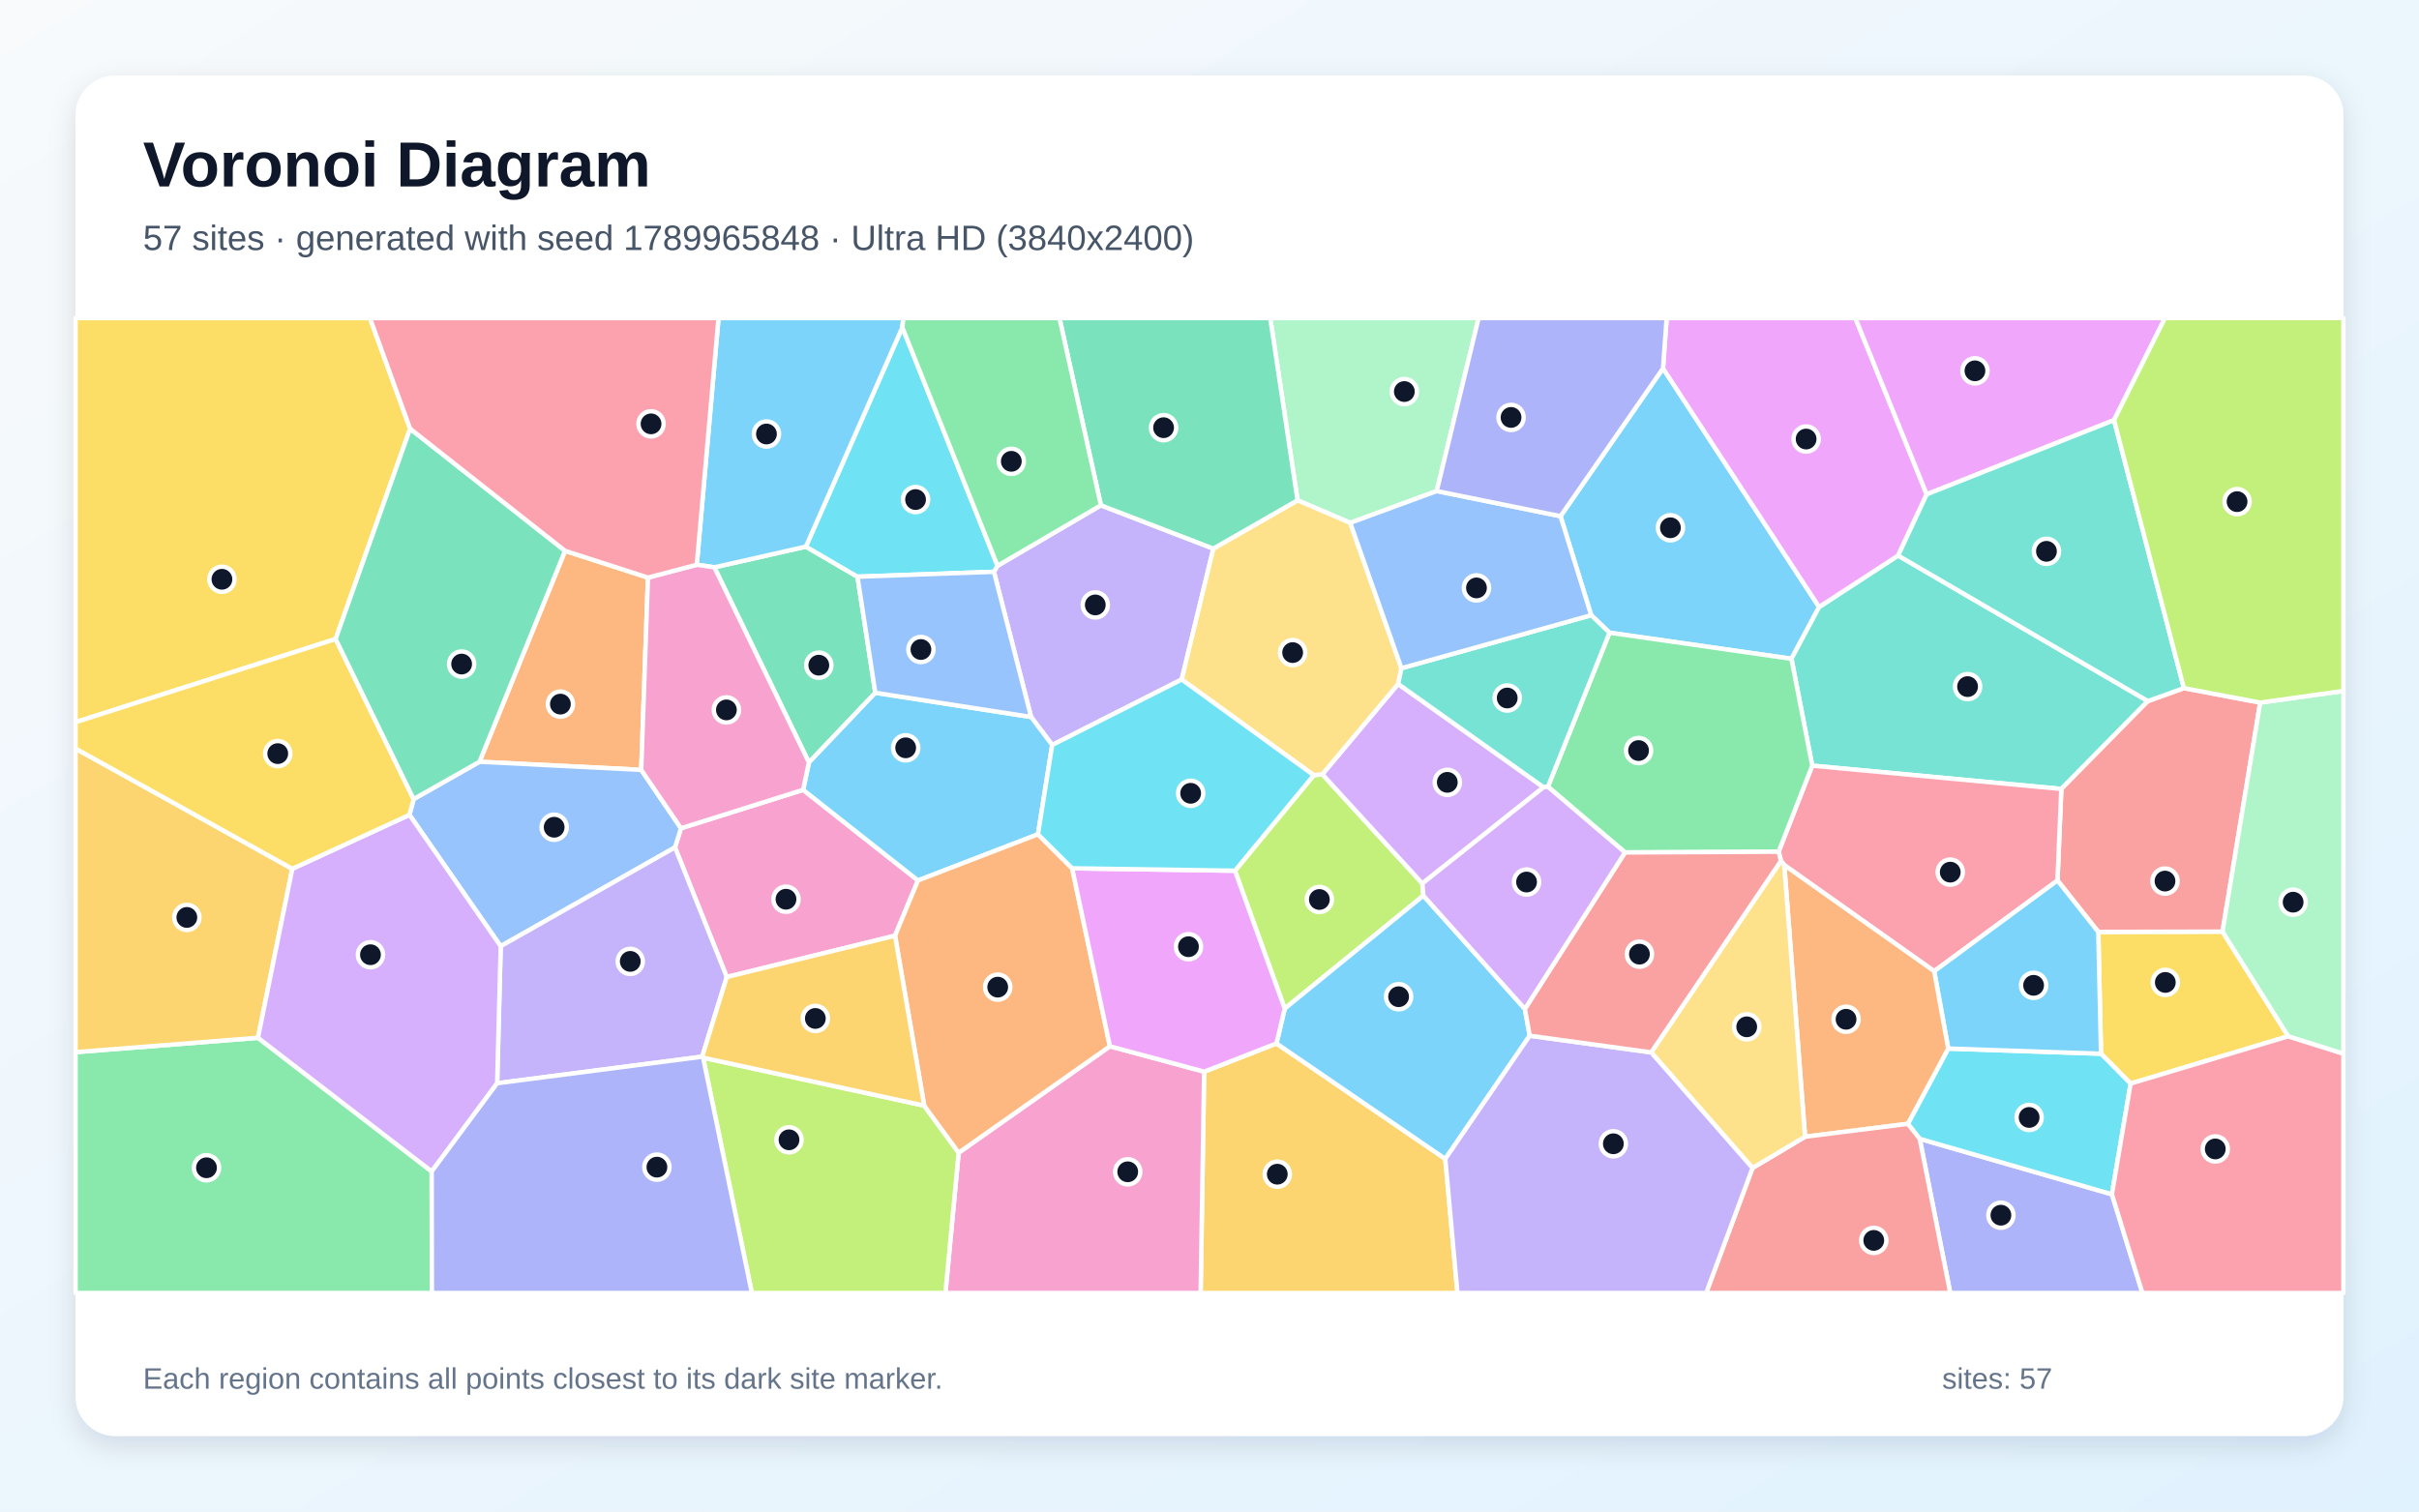
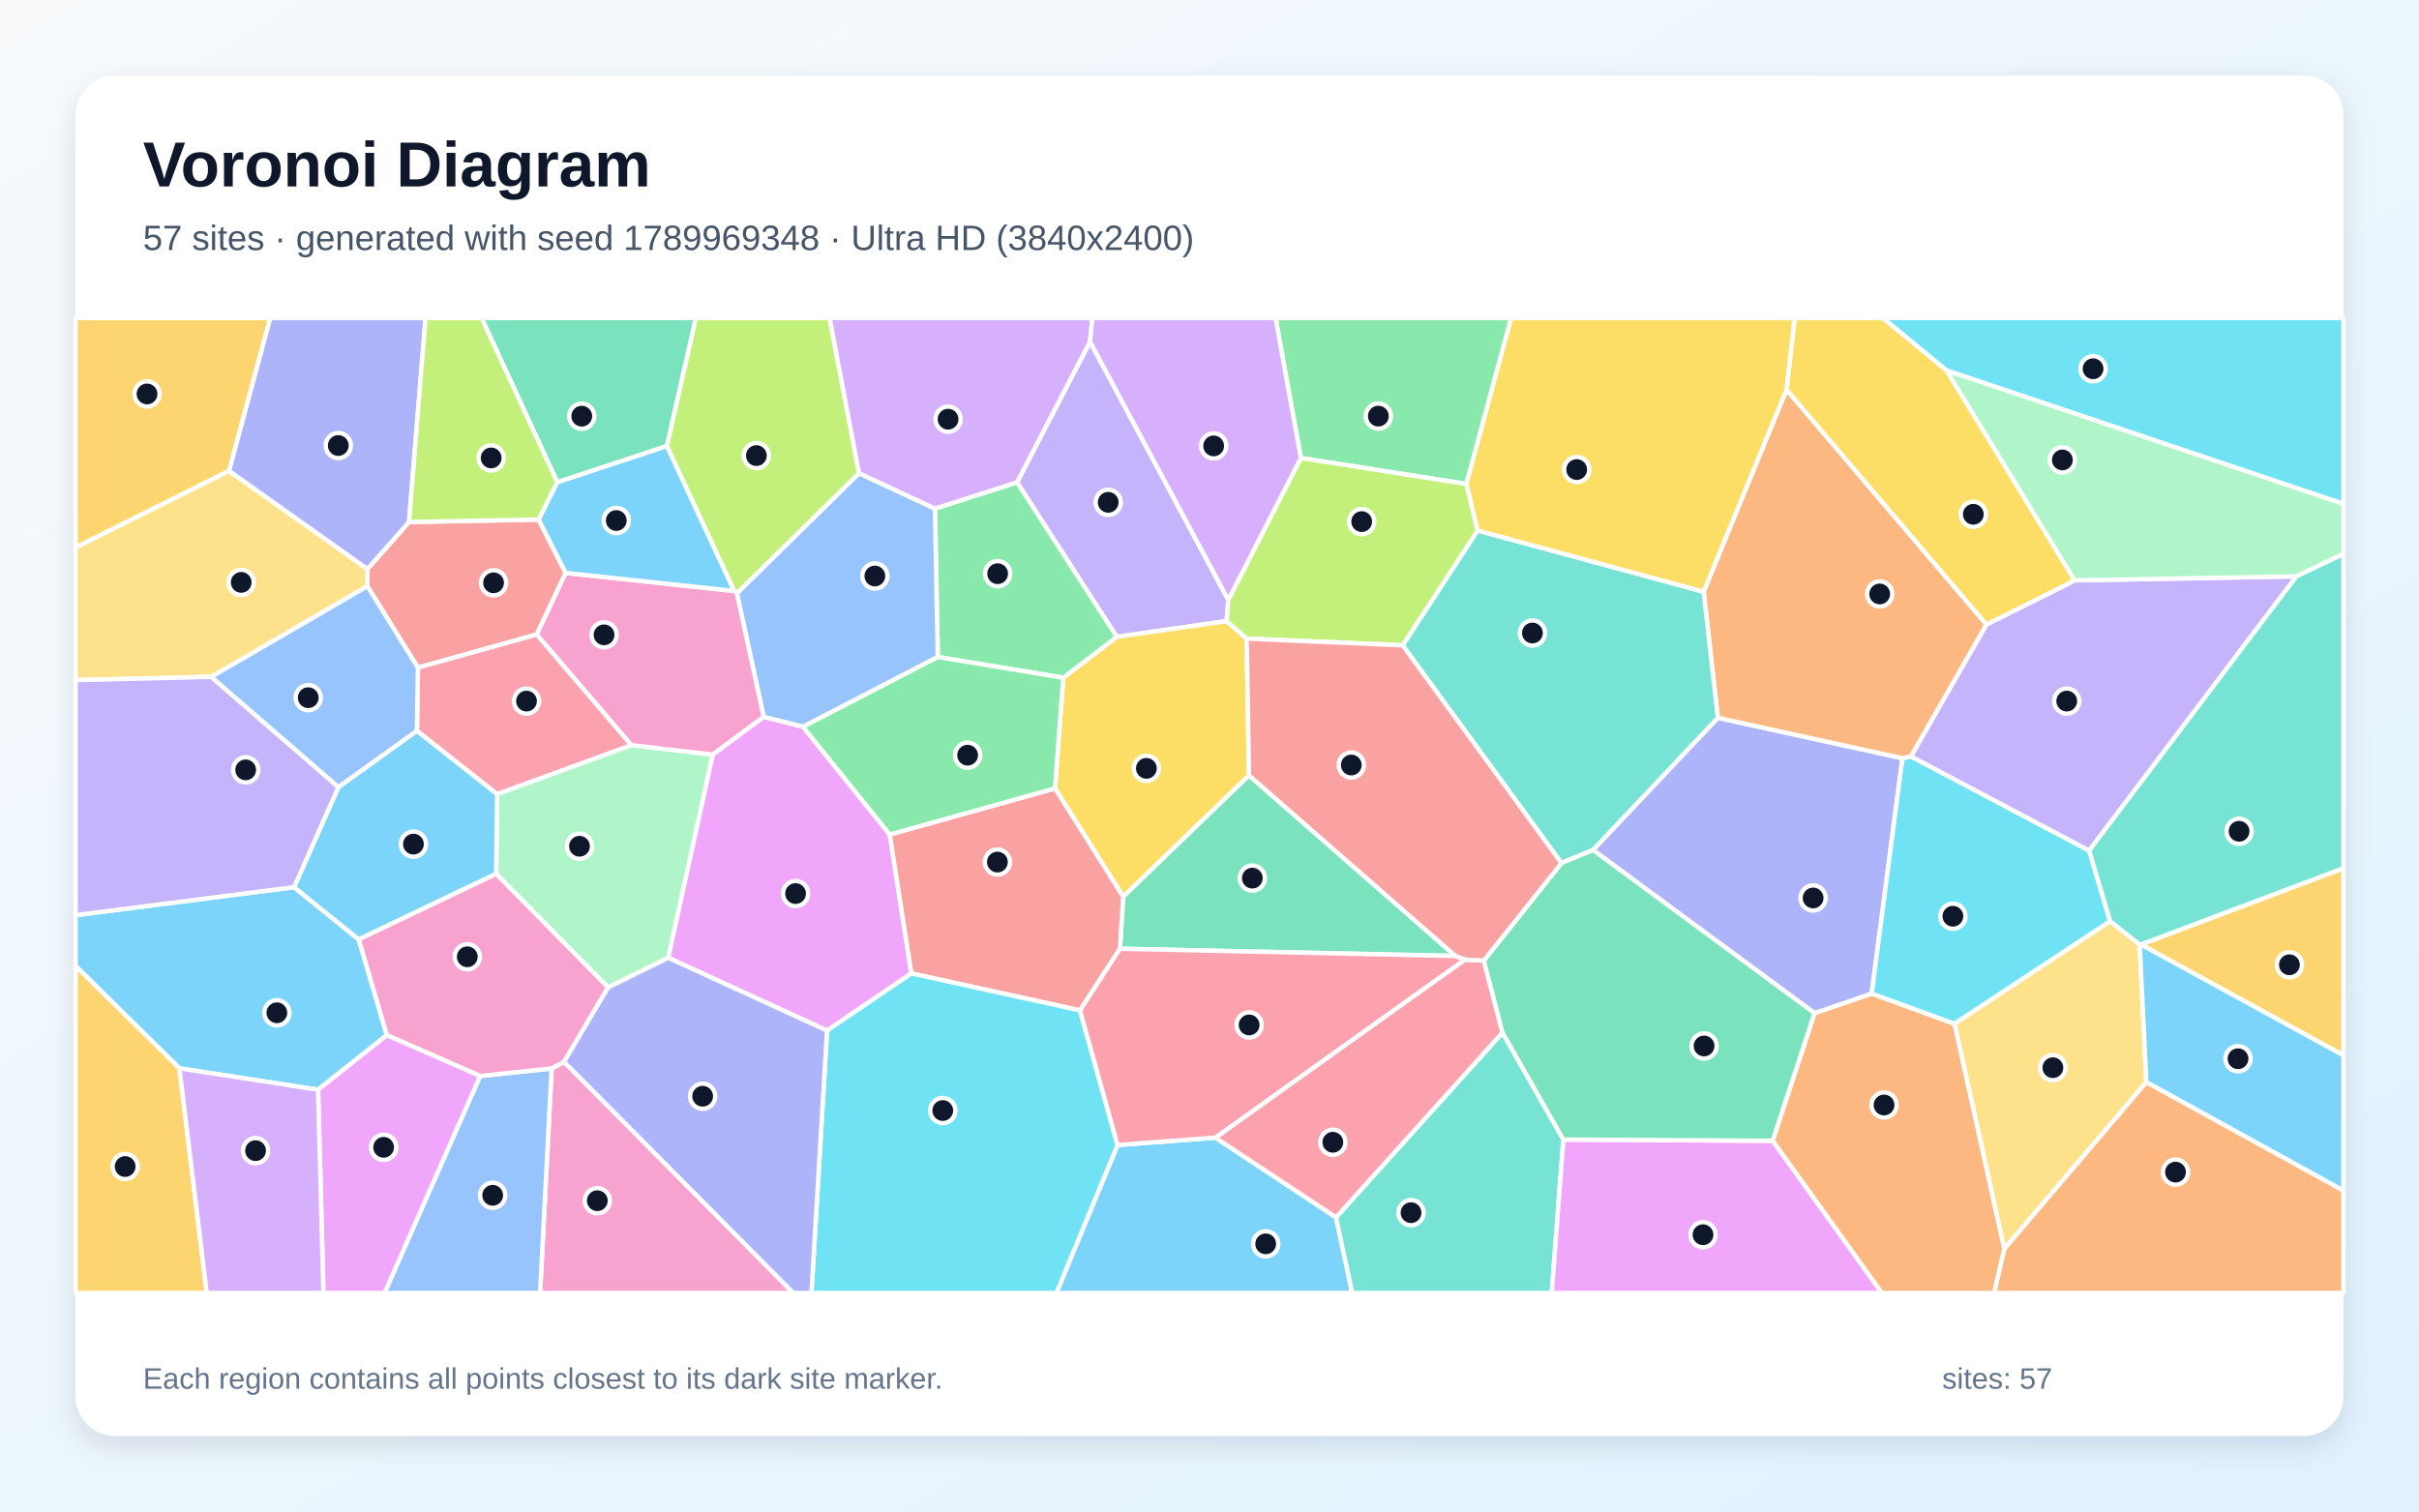
<svg xmlns="http://www.w3.org/2000/svg" width="3840" height="2400" viewBox="0 0 3840 2400" role="img" aria-labelledby="title description">
  <defs>
    <linearGradient id="background" x1="0" y1="0" x2="1" y2="1">
      <stop stop-color="#F8FAFC" />
      <stop offset="1" stop-color="#E0F2FE" />
    </linearGradient>
    <filter id="shadow" x="-5%" y="-5%" width="110%" height="110%">
      <feDropShadow dx="0" dy="15" stdDeviation="22" flood-color="#0F172A" flood-opacity=".12" />
    </filter>
  </defs>
  <rect width="3840" height="2400" fill="url(#background)" />
  <rect x="120" y="120" width="3600" height="2160" rx="63" fill="#FFFFFF" filter="url(#shadow)" />
  <g font-family="Arial, sans-serif">
    <text x="227" y="296" font-size="101" font-weight="700" fill="#0F172A">Voronoi Diagram</text>
-     <text x="227" y="397" font-size="56" fill="#475569">57 sites · generated with seed 1789965848 · Ultra HD (3840x2400)</text>
+     <text x="227" y="397" font-size="56" fill="#475569">57 sites · generated with seed 1789969348 · Ultra HD (3840x2400)</text>
  </g>
  <g stroke="#FFFFFF" stroke-width="7" stroke-linejoin="round">
-     <polygon points="2639.9,584.9 2887.7,963.8 2843.8,1046.0 2555.0,1004.6 2525.9,976.8 2477.2,819.6" fill="#38BDF8" fill-opacity="0.65" />
-     <polygon points="1670.3,1182.9 1636.8,1138.4 1577.8,907.9 1583.5,898.3 1747.6,802.3 1926.1,871.1 1875.9,1078.9" fill="#A78BFA" fill-opacity="0.65" />
-     <polygon points="1274.9,1254.1 1457.2,1398.0 1420.8,1485.7 1153.7,1551.3 1071.5,1345.5 1081.0,1315.1" fill="#F472B6" fill-opacity="0.65" />
-     <polygon points="1028.6,917.1 1017.9,1222.4 761.2,1209.5 897.0,874.6" fill="#FB923C" fill-opacity="0.65" />
-     <polygon points="3632.4,1645.4 3382.2,1720.5 3335.2,1673.1 3330.9,1479.7 3528.1,1479.2" fill="#FACC15" fill-opacity="0.65" />
-     <polygon points="120.0,1670.6 409.5,1647.8 685.3,1860.0 685.6,2053.0 120.0,2053.0" fill="#4ADE80" fill-opacity="0.65" />
-     <polygon points="3409.6,1113.2 3272.2,1252.7 2876.8,1215.7 2843.8,1046.0 2887.7,963.8 3013.1,882.1" fill="#2DD4BF" fill-opacity="0.65" />
-     <polygon points="794.8,1502.4 650.0,1293.8 656.6,1268.8 761.2,1209.5 1017.9,1222.4 1081.0,1315.1 1071.5,1345.5" fill="#60A5FA" fill-opacity="0.65" />
-     <polygon points="3058.5,784.9 3013.1,882.1 2887.7,963.8 2639.9,584.9 2645.7,505.0 2945.3,505.0" fill="#E879F9" fill-opacity="0.65" />
-     <polygon points="1389.5,1100.0 1284.1,1210.7 1134.0,900.8 1279.3,867.9 1361.2,915.7" fill="#34D399" fill-opacity="0.65" />
-     <polygon points="3466.8,1092.6 3587.9,1115.6 3528.1,1479.2 3330.9,1479.7 3266.1,1398.0 3272.2,1252.7 3409.6,1113.2" fill="#F87171" fill-opacity="0.65" />
-     <polygon points="3047.4,1808.2 3352.5,1896.3 3400.9,2053.0 3095.9,2053.0" fill="#818CF8" fill-opacity="0.65" />
-     <polygon points="1911.5,1701.6 2026.3,1656.8 2294.3,1840.1 2313.6,2053.0 1905.9,2053.0" fill="#FBBF24" fill-opacity="0.65" />
-     <polygon points="1960.4,1382.5 2085.5,1230.9 2099.1,1229.4 2257.9,1402.8 2259.5,1422.1 2039.4,1601.5" fill="#A3E635" fill-opacity="0.65" />
-     <polygon points="2450.3,1250.0 2257.9,1402.8 2099.1,1229.4 2219.4,1086.0" fill="#C084FC" fill-opacity="0.65" />
-     <polygon points="3070.4,1542.1 2832.4,1373.6 2827.2,1366.8 2823.4,1352.4 2876.8,1215.7 3272.2,1252.7 3266.1,1398.0" fill="#FB7185" fill-opacity="0.65" />
-     <polygon points="3352.5,1896.3 3047.4,1808.2 3028.6,1784.4 3092.7,1664.9 3335.2,1673.1 3382.2,1720.5" fill="#22D3EE" fill-opacity="0.65" />
-     <polygon points="2280.7,779.7 2143.4,830.2 2059.8,794.4 2016.4,505.0 2347.2,505.0" fill="#86EFAC" fill-opacity="0.65" />
-     <polygon points="2224.7,1061.0 2219.4,1086.0 2099.1,1229.4 2085.5,1230.9 1875.9,1078.9 1926.1,871.1 2059.8,794.4 2143.4,830.2" fill="#FCD34D" fill-opacity="0.65" />
-     <polygon points="3092.7,1664.9 3070.4,1542.1 3266.1,1398.0 3330.9,1479.7 3335.2,1673.1" fill="#38BDF8" fill-opacity="0.65" />
-     <polygon points="2420.7,1602.0 2428.3,1644.5 2294.3,1840.1 2026.3,1656.8 2039.4,1601.5 2259.5,1422.1" fill="#38BDF8" fill-opacity="0.65" />
-     <polygon points="1114.7,1677.8 789.2,1720.0 794.8,1502.4 1071.5,1345.5 1153.7,1551.3" fill="#A78BFA" fill-opacity="0.65" />
-     <polygon points="1521.8,1830.3 1761.9,1661.3 1911.5,1701.6 1905.9,2053.0 1500.8,2053.0" fill="#F472B6" fill-opacity="0.65" />
-     <polygon points="2865.4,1804.9 2832.4,1373.6 3070.4,1542.1 3092.7,1664.9 3028.6,1784.4" fill="#FB923C" fill-opacity="0.65" />
-     <polygon points="651.0,680.7 532.8,1014.6 120.0,1146.7 120.0,505.0 587.3,505.0" fill="#FACC15" fill-opacity="0.65" />
-     <polygon points="2579.6,1353.5 2457.2,1249.2 2555.0,1004.6 2843.8,1046.0 2876.8,1215.7 2823.4,1352.4" fill="#4ADE80" fill-opacity="0.65" />
-     <polygon points="2457.2,1249.2 2450.3,1250.0 2219.4,1086.0 2224.7,1061.0 2525.9,976.8 2555.0,1004.6" fill="#2DD4BF" fill-opacity="0.65" />
-     <polygon points="2224.7,1061.0 2143.4,830.2 2280.7,779.7 2477.2,819.6 2525.9,976.8" fill="#60A5FA" fill-opacity="0.65" />
-     <polygon points="3355.9,667.1 3058.5,784.9 2945.3,505.0 3436.8,505.0" fill="#E879F9" fill-opacity="0.65" />
-     <polygon points="2059.8,794.4 1926.1,871.1 1747.6,802.3 1681.8,505.0 2016.4,505.0" fill="#34D399" fill-opacity="0.65" />
-     <polygon points="2782.0,1854.5 2865.4,1804.9 3028.6,1784.4 3047.4,1808.2 3095.9,2053.0 2708.4,2053.0" fill="#F87171" fill-opacity="0.65" />
-     <polygon points="2280.7,779.7 2347.2,505.0 2645.7,505.0 2639.9,584.9 2477.2,819.6" fill="#818CF8" fill-opacity="0.65" />
-     <polygon points="464.0,1379.5 409.5,1647.8 120.0,1670.6 120.0,1188.6" fill="#FBBF24" fill-opacity="0.65" />
-     <polygon points="1116.1,1679.4 1467.1,1755.5 1521.8,1830.3 1500.8,2053.0 1193.5,2053.0" fill="#A3E635" fill-opacity="0.65" />
-     <polygon points="789.2,1720.0 685.3,1860.0 409.5,1647.8 464.0,1379.5 650.0,1293.8 794.8,1502.4" fill="#C084FC" fill-opacity="0.65" />
-     <polygon points="3352.5,1896.3 3382.2,1720.5 3632.4,1645.4 3720.0,1673.0 3720.0,2053.0 3400.9,2053.0" fill="#FB7185" fill-opacity="0.65" />
-     <polygon points="1361.2,915.7 1279.3,867.9 1432.4,519.8 1583.5,898.3 1577.8,907.9" fill="#22D3EE" fill-opacity="0.65" />
-     <polygon points="3632.4,1645.4 3528.1,1479.2 3587.9,1115.6 3720.0,1097.1 3720.0,1673.0" fill="#86EFAC" fill-opacity="0.65" />
-     <polygon points="2782.0,1854.5 2621.1,1671.0 2827.2,1366.8 2832.4,1373.6 2865.4,1804.9" fill="#FCD34D" fill-opacity="0.65" />
-     <polygon points="1647.7,1324.7 1457.2,1398.0 1274.9,1254.1 1284.1,1210.7 1389.5,1100.0 1636.8,1138.4 1670.3,1182.9" fill="#38BDF8" fill-opacity="0.65" />
-     <polygon points="1432.4,519.8 1279.3,867.9 1134.0,900.8 1106.1,896.7 1140.6,505.0 1434.1,505.0" fill="#38BDF8" fill-opacity="0.65" />
-     <polygon points="2294.3,1840.1 2428.3,1644.5 2621.1,1671.0 2782.0,1854.5 2708.4,2053.0 2313.6,2053.0" fill="#A78BFA" fill-opacity="0.65" />
-     <polygon points="1106.1,896.7 1134.0,900.8 1284.1,1210.7 1274.9,1254.1 1081.0,1315.1 1017.9,1222.4 1028.6,917.1" fill="#F472B6" fill-opacity="0.65" />
-     <polygon points="1702.0,1378.7 1761.9,1661.3 1521.8,1830.3 1467.1,1755.5 1420.8,1485.7 1457.2,1398.0 1647.7,1324.7" fill="#FB923C" fill-opacity="0.65" />
-     <polygon points="656.6,1268.8 650.0,1293.8 464.0,1379.5 120.0,1188.6 120.0,1146.7 532.8,1014.6" fill="#FACC15" fill-opacity="0.65" />
-     <polygon points="1747.6,802.3 1583.5,898.3 1432.4,519.8 1434.1,505.0 1681.8,505.0" fill="#4ADE80" fill-opacity="0.65" />
-     <polygon points="3466.8,1092.6 3409.6,1113.2 3013.1,882.1 3058.5,784.9 3355.9,667.1" fill="#2DD4BF" fill-opacity="0.65" />
-     <polygon points="1389.5,1100.0 1361.2,915.7 1577.8,907.9 1636.8,1138.4" fill="#60A5FA" fill-opacity="0.65" />
-     <polygon points="1960.4,1382.5 2039.4,1601.5 2026.3,1656.8 1911.5,1701.6 1761.9,1661.3 1702.0,1378.7" fill="#E879F9" fill-opacity="0.65" />
-     <polygon points="656.6,1268.8 532.8,1014.6 651.0,680.7 897.0,874.6 761.2,1209.5" fill="#34D399" fill-opacity="0.65" />
-     <polygon points="2621.1,1671.0 2428.3,1644.5 2420.7,1602.0 2579.6,1353.5 2823.4,1352.4 2827.2,1366.8" fill="#F87171" fill-opacity="0.65" />
-     <polygon points="685.3,1860.0 789.2,1720.0 1114.7,1677.8 1116.1,1679.4 1193.5,2053.0 685.6,2053.0" fill="#818CF8" fill-opacity="0.65" />
-     <polygon points="1467.1,1755.5 1116.1,1679.4 1114.7,1677.8 1153.7,1551.3 1420.8,1485.7" fill="#FBBF24" fill-opacity="0.65" />
-     <polygon points="3587.9,1115.6 3466.8,1092.6 3355.9,667.1 3436.8,505.0 3720.0,505.0 3720.0,1097.1" fill="#A3E635" fill-opacity="0.65" />
-     <polygon points="2457.2,1249.2 2579.6,1353.5 2420.7,1602.0 2259.5,1422.1 2257.9,1402.8 2450.3,1250.0" fill="#C084FC" fill-opacity="0.65" />
-     <polygon points="1106.1,896.7 1028.6,917.1 897.0,874.6 651.0,680.7 587.3,505.0 1140.6,505.0" fill="#FB7185" fill-opacity="0.65" />
-     <polygon points="2085.5,1230.9 1960.4,1382.5 1702.0,1378.7 1647.7,1324.7 1670.3,1182.9 1875.9,1078.9" fill="#22D3EE" fill-opacity="0.65" />
+     <polygon points="1774.0,1818.0 1929.3,1806.3 2120.8,1932.9 2146.6,2053.0 1676.9,2053.0" fill="#38BDF8" fill-opacity="0.65" />
+     <polygon points="1949.8,952.5 1947.3,986.2 1772.8,1011.2 1614.4,765.8 1730.3,542.5" fill="#A78BFA" fill-opacity="0.65" />
+     <polygon points="875.7,1696.5 895.4,1686.0 1259.5,2053.0 857.3,2053.0" fill="#F472B6" fill-opacity="0.65" />
+     <polygon points="2813.9,1811.3 2880.4,1608.7 2971.2,1577.6 3102.8,1625.6 3181.8,1982.9 3165.7,2053.0 2987.2,2053.0" fill="#FB923C" fill-opacity="0.65" />
+     <polygon points="1979.1,1014.0 1982.7,1231.2 1783.0,1423.8 1674.8,1251.8 1687.8,1076.1 1772.8,1011.2 1947.3,986.2" fill="#FACC15" fill-opacity="0.65" />
+     <polygon points="1687.8,1076.1 1488.7,1043.2 1484.2,807.6 1614.4,765.8 1772.8,1011.2" fill="#4ADE80" fill-opacity="0.65" />
+     <polygon points="2120.8,1932.9 2385.1,1639.6 2481.7,1809.4 2463.3,2053.0 2146.6,2053.0" fill="#2DD4BF" fill-opacity="0.65" />
+     <polygon points="1274.8,1154.0 1212.3,1138.4 1169.7,942.0 1363.6,751.3 1484.2,807.6 1488.7,1043.2" fill="#60A5FA" fill-opacity="0.65" />
+     <polygon points="2481.7,1809.4 2813.9,1811.3 2987.2,2053.0 2463.3,2053.0" fill="#E879F9" fill-opacity="0.65" />
+     <polygon points="2310.4,1517.9 1777.8,1506.4 1783.0,1423.8 1982.7,1231.2" fill="#34D399" fill-opacity="0.65" />
+     <polygon points="649.3,828.8 855.0,824.9 898.0,909.7 852.0,1007.5 663.4,1060.1 583.2,930.8 583.2,903.5" fill="#F87171" fill-opacity="0.65" />
+     <polygon points="2528.7,1349.6 2726.9,1139.7 3020.0,1203.9 2971.2,1577.6 2880.4,1608.7" fill="#818CF8" fill-opacity="0.65" />
+     <polygon points="3398.5,1499.7 3720.0,1378.5 3720.0,1675.7" fill="#FBBF24" fill-opacity="0.65" />
+     <polygon points="1363.6,751.3 1169.7,942.0 1165.3,938.3 1058.5,708.1 1104.4,505.0 1316.9,505.0" fill="#A3E635" fill-opacity="0.65" />
+     <polygon points="1730.3,542.5 1614.4,765.8 1484.2,807.6 1363.6,751.3 1316.9,505.0 1734.1,505.0" fill="#C084FC" fill-opacity="0.65" />
+     <polygon points="2325.2,1523.7 2355.5,1525.2 2385.1,1639.6 2120.8,1932.9 1929.3,1806.3" fill="#FB7185" fill-opacity="0.65" />
+     <polygon points="3033.4,1200.9 3316.4,1350.6 3349.7,1462.8 3102.8,1625.6 2971.2,1577.6 3020.0,1203.9" fill="#22D3EE" fill-opacity="0.65" />
+     <polygon points="965.3,1567.9 787.6,1387.5 789.2,1260.8 1002.1,1183.1 1131.5,1198.2 1060.8,1520.8" fill="#86EFAC" fill-opacity="0.65" />
+     <polygon points="363.4,747.5 583.2,903.5 583.2,930.8 335.4,1074.7 120.0,1079.9 120.0,869.1" fill="#FCD34D" fill-opacity="0.65" />
+     <polygon points="504.9,1730.3 284.8,1696.3 120.0,1533.8 120.0,1453.1 466.8,1408.6 569.5,1491.7 614.1,1643.6" fill="#38BDF8" fill-opacity="0.65" />
+     <polygon points="569.5,1491.7 466.8,1408.6 537.2,1249.7 661.8,1160.2 789.2,1260.8 787.6,1387.5" fill="#38BDF8" fill-opacity="0.65" />
+     <polygon points="3316.4,1350.6 3033.4,1200.9 3153.3,991.6 3293.5,921.5 3645.4,915.1" fill="#A78BFA" fill-opacity="0.65" />
+     <polygon points="1131.5,1198.2 1002.1,1183.1 852.0,1007.5 898.0,909.7 1165.3,938.3 1169.7,942.0 1212.3,1138.4" fill="#F472B6" fill-opacity="0.65" />
+     <polygon points="2836.0,618.7 3153.3,991.6 3033.4,1200.9 3020.0,1203.9 2726.9,1139.7 2704.4,939.5" fill="#FB923C" fill-opacity="0.65" />
+     <polygon points="3089.9,587.9 3293.5,921.5 3153.3,991.6 2836.0,618.7 2848.8,505.0 2989.2,505.0" fill="#FACC15" fill-opacity="0.65" />
+     <polygon points="2327.8,768.5 2065.0,727.2 2024.8,505.0 2398.9,505.0" fill="#4ADE80" fill-opacity="0.65" />
+     <polygon points="2226.6,1024.6 2345.6,842.3 2704.4,939.5 2726.9,1139.7 2528.7,1349.6 2478.7,1370.4" fill="#2DD4BF" fill-opacity="0.65" />
+     <polygon points="762.1,1708.5 875.7,1696.5 857.3,2053.0 610.4,2053.0" fill="#60A5FA" fill-opacity="0.65" />
+     <polygon points="1312.9,1636.4 1060.8,1520.8 1131.5,1198.2 1212.3,1138.4 1274.8,1154.0 1412.4,1325.0 1446.8,1545.6" fill="#E879F9" fill-opacity="0.65" />
+     <polygon points="2481.7,1809.4 2385.1,1639.6 2355.5,1525.2 2478.7,1370.4 2528.7,1349.6 2880.4,1608.7 2813.9,1811.3" fill="#34D399" fill-opacity="0.65" />
+     <polygon points="1714.4,1604.3 1446.8,1545.6 1412.4,1325.0 1674.8,1251.8 1783.0,1423.8 1777.8,1506.4" fill="#F87171" fill-opacity="0.65" />
+     <polygon points="649.3,828.8 583.2,903.5 363.4,747.5 428.8,505.0 675.6,505.0" fill="#818CF8" fill-opacity="0.65" />
+     <polygon points="363.4,747.5 120.0,869.1 120.0,505.0 428.8,505.0" fill="#FBBF24" fill-opacity="0.65" />
+     <polygon points="2065.0,727.2 2327.8,768.5 2345.6,842.3 2226.6,1024.6 1979.1,1014.0 1947.3,986.2 1949.8,952.5" fill="#A3E635" fill-opacity="0.65" />
+     <polygon points="2065.0,727.2 1949.8,952.5 1730.3,542.5 1734.1,505.0 2024.8,505.0" fill="#C084FC" fill-opacity="0.65" />
+     <polygon points="661.8,1160.2 663.4,1060.1 852.0,1007.5 1002.1,1183.1 789.2,1260.8" fill="#FB7185" fill-opacity="0.65" />
+     <polygon points="1312.9,1636.4 1446.8,1545.6 1714.4,1604.3 1774.0,1818.0 1676.9,2053.0 1288.1,2053.0" fill="#22D3EE" fill-opacity="0.65" />
+     <polygon points="3645.4,915.1 3293.5,921.5 3089.9,587.9 3720.0,799.8 3720.0,879.6" fill="#86EFAC" fill-opacity="0.65" />
+     <polygon points="3181.8,1982.9 3102.8,1625.6 3349.7,1462.8 3396.6,1499.7 3407.2,1718.3" fill="#FCD34D" fill-opacity="0.65" />
+     <polygon points="3407.2,1718.3 3396.6,1499.7 3398.5,1499.7 3720.0,1675.7 3720.0,1890.6" fill="#38BDF8" fill-opacity="0.65" />
+     <polygon points="884.6,765.6 1058.5,708.1 1165.3,938.3 898.0,909.7 855.0,824.9" fill="#38BDF8" fill-opacity="0.65" />
+     <polygon points="335.4,1074.7 537.2,1249.7 466.8,1408.6 120.0,1453.1 120.0,1079.9" fill="#A78BFA" fill-opacity="0.65" />
+     <polygon points="762.1,1708.5 614.1,1643.6 569.5,1491.7 787.6,1387.5 965.3,1567.9 895.4,1686.0 875.7,1696.5" fill="#F472B6" fill-opacity="0.65" />
+     <polygon points="3181.8,1982.9 3407.2,1718.3 3720.0,1890.6 3720.0,2053.0 3165.7,2053.0" fill="#FB923C" fill-opacity="0.65" />
+     <polygon points="2836.0,618.7 2704.4,939.5 2345.6,842.3 2327.8,768.5 2398.9,505.0 2848.8,505.0" fill="#FACC15" fill-opacity="0.65" />
+     <polygon points="1412.4,1325.0 1274.8,1154.0 1488.7,1043.2 1687.8,1076.1 1674.8,1251.8" fill="#4ADE80" fill-opacity="0.65" />
+     <polygon points="3398.5,1499.7 3396.6,1499.7 3349.7,1462.8 3316.4,1350.6 3645.4,915.1 3720.0,879.6 3720.0,1378.5" fill="#2DD4BF" fill-opacity="0.65" />
+     <polygon points="335.4,1074.7 583.2,930.8 663.4,1060.1 661.8,1160.2 537.2,1249.7" fill="#60A5FA" fill-opacity="0.65" />
+     <polygon points="504.9,1730.3 614.1,1643.6 762.1,1708.5 610.4,2053.0 513.4,2053.0" fill="#E879F9" fill-opacity="0.65" />
+     <polygon points="1058.5,708.1 884.6,765.6 764.5,505.0 1104.4,505.0" fill="#34D399" fill-opacity="0.65" />
+     <polygon points="2226.6,1024.6 2478.7,1370.4 2355.5,1525.2 2325.2,1523.7 2310.4,1517.9 1982.7,1231.2 1979.1,1014.0" fill="#F87171" fill-opacity="0.65" />
+     <polygon points="895.4,1686.0 965.3,1567.9 1060.8,1520.8 1312.9,1636.4 1288.1,2053.0 1259.5,2053.0" fill="#818CF8" fill-opacity="0.65" />
+     <polygon points="120.0,1533.8 284.8,1696.3 328.2,2053.0 120.0,2053.0" fill="#FBBF24" fill-opacity="0.65" />
+     <polygon points="884.6,765.6 855.0,824.9 649.3,828.8 675.6,505.0 764.5,505.0" fill="#A3E635" fill-opacity="0.65" />
+     <polygon points="284.8,1696.3 504.9,1730.3 513.4,2053.0 328.2,2053.0" fill="#C084FC" fill-opacity="0.65" />
+     <polygon points="1714.4,1604.3 1777.8,1506.4 2310.4,1517.9 2325.2,1523.7 1929.3,1806.3 1774.0,1818.0" fill="#FB7185" fill-opacity="0.65" />
+     <polygon points="3089.9,587.9 2989.2,505.0 3720.0,505.0 3720.0,799.8" fill="#22D3EE" fill-opacity="0.65" />
  </g>
  <g>
-     <circle cx="2651.7" cy="838.0" r="20" fill="#0F172A" stroke="#FFFFFF" stroke-width="7" />
-     <circle cx="1738.7" cy="960.5" r="20" fill="#0F172A" stroke="#FFFFFF" stroke-width="7" />
-     <circle cx="1247.7" cy="1427.8" r="20" fill="#0F172A" stroke="#FFFFFF" stroke-width="7" />
-     <circle cx="889.6" cy="1118.0" r="20" fill="#0F172A" stroke="#FFFFFF" stroke-width="7" />
-     <circle cx="3437.3" cy="1559.9" r="20" fill="#0F172A" stroke="#FFFFFF" stroke-width="7" />
-     <circle cx="327.8" cy="1854.2" r="20" fill="#0F172A" stroke="#FFFFFF" stroke-width="7" />
-     <circle cx="3123.4" cy="1090.2" r="20" fill="#0F172A" stroke="#FFFFFF" stroke-width="7" />
-     <circle cx="879.7" cy="1313.5" r="20" fill="#0F172A" stroke="#FFFFFF" stroke-width="7" />
-     <circle cx="2867.1" cy="697.1" r="20" fill="#0F172A" stroke="#FFFFFF" stroke-width="7" />
-     <circle cx="1299.8" cy="1056.2" r="20" fill="#0F172A" stroke="#FFFFFF" stroke-width="7" />
-     <circle cx="3436.8" cy="1399.0" r="20" fill="#0F172A" stroke="#FFFFFF" stroke-width="7" />
-     <circle cx="3176.3" cy="1929.5" r="20" fill="#0F172A" stroke="#FFFFFF" stroke-width="7" />
-     <circle cx="2027.6" cy="1864.4" r="20" fill="#0F172A" stroke="#FFFFFF" stroke-width="7" />
-     <circle cx="2094.4" cy="1428.2" r="20" fill="#0F172A" stroke="#FFFFFF" stroke-width="7" />
-     <circle cx="2297.5" cy="1242.2" r="20" fill="#0F172A" stroke="#FFFFFF" stroke-width="7" />
-     <circle cx="3095.9" cy="1384.8" r="20" fill="#0F172A" stroke="#FFFFFF" stroke-width="7" />
-     <circle cx="3221.1" cy="1774.3" r="20" fill="#0F172A" stroke="#FFFFFF" stroke-width="7" />
-     <circle cx="2229.3" cy="621.7" r="20" fill="#0F172A" stroke="#FFFFFF" stroke-width="7" />
-     <circle cx="2052.0" cy="1036.2" r="20" fill="#0F172A" stroke="#FFFFFF" stroke-width="7" />
-     <circle cx="3228.2" cy="1564.5" r="20" fill="#0F172A" stroke="#FFFFFF" stroke-width="7" />
-     <circle cx="2220.2" cy="1582.6" r="20" fill="#0F172A" stroke="#FFFFFF" stroke-width="7" />
-     <circle cx="1000.5" cy="1526.5" r="20" fill="#0F172A" stroke="#FFFFFF" stroke-width="7" />
-     <circle cx="1790.2" cy="1860.6" r="20" fill="#0F172A" stroke="#FFFFFF" stroke-width="7" />
-     <circle cx="2930.5" cy="1618.4" r="20" fill="#0F172A" stroke="#FFFFFF" stroke-width="7" />
-     <circle cx="352.3" cy="919.8" r="20" fill="#0F172A" stroke="#FFFFFF" stroke-width="7" />
-     <circle cx="2601.1" cy="1191.7" r="20" fill="#0F172A" stroke="#FFFFFF" stroke-width="7" />
-     <circle cx="2392.6" cy="1108.3" r="20" fill="#0F172A" stroke="#FFFFFF" stroke-width="7" />
-     <circle cx="2343.8" cy="933.5" r="20" fill="#0F172A" stroke="#FFFFFF" stroke-width="7" />
-     <circle cx="3135.1" cy="588.8" r="20" fill="#0F172A" stroke="#FFFFFF" stroke-width="7" />
-     <circle cx="1847.1" cy="679.1" r="20" fill="#0F172A" stroke="#FFFFFF" stroke-width="7" />
-     <circle cx="2974.5" cy="1969.5" r="20" fill="#0F172A" stroke="#FFFFFF" stroke-width="7" />
-     <circle cx="2398.7" cy="662.8" r="20" fill="#0F172A" stroke="#FFFFFF" stroke-width="7" />
-     <circle cx="296.6" cy="1456.7" r="20" fill="#0F172A" stroke="#FFFFFF" stroke-width="7" />
-     <circle cx="1252.5" cy="1809.8" r="20" fill="#0F172A" stroke="#FFFFFF" stroke-width="7" />
-     <circle cx="588.1" cy="1515.9" r="20" fill="#0F172A" stroke="#FFFFFF" stroke-width="7" />
-     <circle cx="3516.6" cy="1824.3" r="20" fill="#0F172A" stroke="#FFFFFF" stroke-width="7" />
-     <circle cx="1453.4" cy="793.2" r="20" fill="#0F172A" stroke="#FFFFFF" stroke-width="7" />
-     <circle cx="3640.2" cy="1432.5" r="20" fill="#0F172A" stroke="#FFFFFF" stroke-width="7" />
-     <circle cx="2772.8" cy="1630.4" r="20" fill="#0F172A" stroke="#FFFFFF" stroke-width="7" />
-     <circle cx="1437.7" cy="1187.4" r="20" fill="#0F172A" stroke="#FFFFFF" stroke-width="7" />
-     <circle cx="1216.7" cy="689.1" r="20" fill="#0F172A" stroke="#FFFFFF" stroke-width="7" />
-     <circle cx="2561.1" cy="1816.1" r="20" fill="#0F172A" stroke="#FFFFFF" stroke-width="7" />
-     <circle cx="1153.1" cy="1127.2" r="20" fill="#0F172A" stroke="#FFFFFF" stroke-width="7" />
-     <circle cx="1583.8" cy="1567.4" r="20" fill="#0F172A" stroke="#FFFFFF" stroke-width="7" />
-     <circle cx="440.9" cy="1196.6" r="20" fill="#0F172A" stroke="#FFFFFF" stroke-width="7" />
-     <circle cx="1605.4" cy="732.5" r="20" fill="#0F172A" stroke="#FFFFFF" stroke-width="7" />
-     <circle cx="3248.6" cy="875.4" r="20" fill="#0F172A" stroke="#FFFFFF" stroke-width="7" />
-     <circle cx="1461.9" cy="1031.3" r="20" fill="#0F172A" stroke="#FFFFFF" stroke-width="7" />
-     <circle cx="1886.6" cy="1503.2" r="20" fill="#0F172A" stroke="#FFFFFF" stroke-width="7" />
-     <circle cx="732.8" cy="1054.4" r="20" fill="#0F172A" stroke="#FFFFFF" stroke-width="7" />
-     <circle cx="2602.5" cy="1515.0" r="20" fill="#0F172A" stroke="#FFFFFF" stroke-width="7" />
-     <circle cx="1042.8" cy="1853.2" r="20" fill="#0F172A" stroke="#FFFFFF" stroke-width="7" />
-     <circle cx="1294.3" cy="1617.1" r="20" fill="#0F172A" stroke="#FFFFFF" stroke-width="7" />
-     <circle cx="3551.2" cy="796.5" r="20" fill="#0F172A" stroke="#FFFFFF" stroke-width="7" />
-     <circle cx="2423.3" cy="1400.5" r="20" fill="#0F172A" stroke="#FFFFFF" stroke-width="7" />
-     <circle cx="1033.5" cy="673.0" r="20" fill="#0F172A" stroke="#FFFFFF" stroke-width="7" />
-     <circle cx="1890.1" cy="1259.6" r="20" fill="#0F172A" stroke="#FFFFFF" stroke-width="7" />
+     <circle cx="2009.2" cy="1975.0" r="20" fill="#0F172A" stroke="#FFFFFF" stroke-width="7" />
+     <circle cx="1759.2" cy="797.6" r="20" fill="#0F172A" stroke="#FFFFFF" stroke-width="7" />
+     <circle cx="948.2" cy="1906.5" r="20" fill="#0F172A" stroke="#FFFFFF" stroke-width="7" />
+     <circle cx="2990.8" cy="1754.5" r="20" fill="#0F172A" stroke="#FFFFFF" stroke-width="7" />
+     <circle cx="1819.8" cy="1220.0" r="20" fill="#0F172A" stroke="#FFFFFF" stroke-width="7" />
+     <circle cx="1583.7" cy="910.9" r="20" fill="#0F172A" stroke="#FFFFFF" stroke-width="7" />
+     <circle cx="2239.9" cy="1925.5" r="20" fill="#0F172A" stroke="#FFFFFF" stroke-width="7" />
+     <circle cx="1388.8" cy="914.6" r="20" fill="#0F172A" stroke="#FFFFFF" stroke-width="7" />
+     <circle cx="2703.4" cy="1960.5" r="20" fill="#0F172A" stroke="#FFFFFF" stroke-width="7" />
+     <circle cx="1988.0" cy="1394.3" r="20" fill="#0F172A" stroke="#FFFFFF" stroke-width="7" />
+     <circle cx="783.5" cy="925.4" r="20" fill="#0F172A" stroke="#FFFFFF" stroke-width="7" />
+     <circle cx="2878.2" cy="1425.8" r="20" fill="#0F172A" stroke="#FFFFFF" stroke-width="7" />
+     <circle cx="3634.3" cy="1531.9" r="20" fill="#0F172A" stroke="#FFFFFF" stroke-width="7" />
+     <circle cx="1200.7" cy="723.4" r="20" fill="#0F172A" stroke="#FFFFFF" stroke-width="7" />
+     <circle cx="1505.0" cy="665.6" r="20" fill="#0F172A" stroke="#FFFFFF" stroke-width="7" />
+     <circle cx="2115.8" cy="1813.7" r="20" fill="#0F172A" stroke="#FFFFFF" stroke-width="7" />
+     <circle cx="3100.1" cy="1454.8" r="20" fill="#0F172A" stroke="#FFFFFF" stroke-width="7" />
+     <circle cx="919.9" cy="1343.7" r="20" fill="#0F172A" stroke="#FFFFFF" stroke-width="7" />
+     <circle cx="382.9" cy="924.7" r="20" fill="#0F172A" stroke="#FFFFFF" stroke-width="7" />
+     <circle cx="439.5" cy="1608.1" r="20" fill="#0F172A" stroke="#FFFFFF" stroke-width="7" />
+     <circle cx="656.3" cy="1340.3" r="20" fill="#0F172A" stroke="#FFFFFF" stroke-width="7" />
+     <circle cx="3280.8" cy="1113.2" r="20" fill="#0F172A" stroke="#FFFFFF" stroke-width="7" />
+     <circle cx="958.9" cy="1008.0" r="20" fill="#0F172A" stroke="#FFFFFF" stroke-width="7" />
+     <circle cx="2983.9" cy="943.1" r="20" fill="#0F172A" stroke="#FFFFFF" stroke-width="7" />
+     <circle cx="3132.5" cy="816.6" r="20" fill="#0F172A" stroke="#FFFFFF" stroke-width="7" />
+     <circle cx="2188.0" cy="660.7" r="20" fill="#0F172A" stroke="#FFFFFF" stroke-width="7" />
+     <circle cx="2432.6" cy="1005.1" r="20" fill="#0F172A" stroke="#FFFFFF" stroke-width="7" />
+     <circle cx="782.1" cy="1897.9" r="20" fill="#0F172A" stroke="#FFFFFF" stroke-width="7" />
+     <circle cx="1262.9" cy="1418.8" r="20" fill="#0F172A" stroke="#FFFFFF" stroke-width="7" />
+     <circle cx="2705.1" cy="1660.8" r="20" fill="#0F172A" stroke="#FFFFFF" stroke-width="7" />
+     <circle cx="1583.3" cy="1368.8" r="20" fill="#0F172A" stroke="#FFFFFF" stroke-width="7" />
+     <circle cx="537.0" cy="707.4" r="20" fill="#0F172A" stroke="#FFFFFF" stroke-width="7" />
+     <circle cx="233.4" cy="625.5" r="20" fill="#0F172A" stroke="#FFFFFF" stroke-width="7" />
+     <circle cx="2161.6" cy="828.2" r="20" fill="#0F172A" stroke="#FFFFFF" stroke-width="7" />
+     <circle cx="1926.6" cy="708.0" r="20" fill="#0F172A" stroke="#FFFFFF" stroke-width="7" />
+     <circle cx="835.8" cy="1113.2" r="20" fill="#0F172A" stroke="#FFFFFF" stroke-width="7" />
+     <circle cx="1496.6" cy="1763.3" r="20" fill="#0F172A" stroke="#FFFFFF" stroke-width="7" />
+     <circle cx="3273.9" cy="730.3" r="20" fill="#0F172A" stroke="#FFFFFF" stroke-width="7" />
+     <circle cx="3258.8" cy="1695.3" r="20" fill="#0F172A" stroke="#FFFFFF" stroke-width="7" />
+     <circle cx="3552.7" cy="1681.1" r="20" fill="#0F172A" stroke="#FFFFFF" stroke-width="7" />
+     <circle cx="978.3" cy="826.5" r="20" fill="#0F172A" stroke="#FFFFFF" stroke-width="7" />
+     <circle cx="390.0" cy="1222.4" r="20" fill="#0F172A" stroke="#FFFFFF" stroke-width="7" />
+     <circle cx="741.8" cy="1519.2" r="20" fill="#0F172A" stroke="#FFFFFF" stroke-width="7" />
+     <circle cx="3453.5" cy="1861.1" r="20" fill="#0F172A" stroke="#FFFFFF" stroke-width="7" />
+     <circle cx="2502.9" cy="745.6" r="20" fill="#0F172A" stroke="#FFFFFF" stroke-width="7" />
+     <circle cx="1536.0" cy="1199.1" r="20" fill="#0F172A" stroke="#FFFFFF" stroke-width="7" />
+     <circle cx="3554.4" cy="1319.9" r="20" fill="#0F172A" stroke="#FFFFFF" stroke-width="7" />
+     <circle cx="489.3" cy="1107.8" r="20" fill="#0F172A" stroke="#FFFFFF" stroke-width="7" />
+     <circle cx="609.0" cy="1821.7" r="20" fill="#0F172A" stroke="#FFFFFF" stroke-width="7" />
+     <circle cx="923.5" cy="660.8" r="20" fill="#0F172A" stroke="#FFFFFF" stroke-width="7" />
+     <circle cx="2145.1" cy="1214.7" r="20" fill="#0F172A" stroke="#FFFFFF" stroke-width="7" />
+     <circle cx="1115.4" cy="1740.6" r="20" fill="#0F172A" stroke="#FFFFFF" stroke-width="7" />
+     <circle cx="198.7" cy="1852.2" r="20" fill="#0F172A" stroke="#FFFFFF" stroke-width="7" />
+     <circle cx="779.7" cy="727.1" r="20" fill="#0F172A" stroke="#FFFFFF" stroke-width="7" />
+     <circle cx="405.7" cy="1827.0" r="20" fill="#0F172A" stroke="#FFFFFF" stroke-width="7" />
+     <circle cx="1982.9" cy="1627.4" r="20" fill="#0F172A" stroke="#FFFFFF" stroke-width="7" />
+     <circle cx="3322.6" cy="585.5" r="20" fill="#0F172A" stroke="#FFFFFF" stroke-width="7" />
  </g>
  <g font-family="Arial, sans-serif" font-size="47" fill="#64748B">
    <text x="227" y="2205">Each region contains all points closest to its dark site marker.</text>
    <text x="3083" y="2205">sites: 57</text>
  </g>
</svg>
